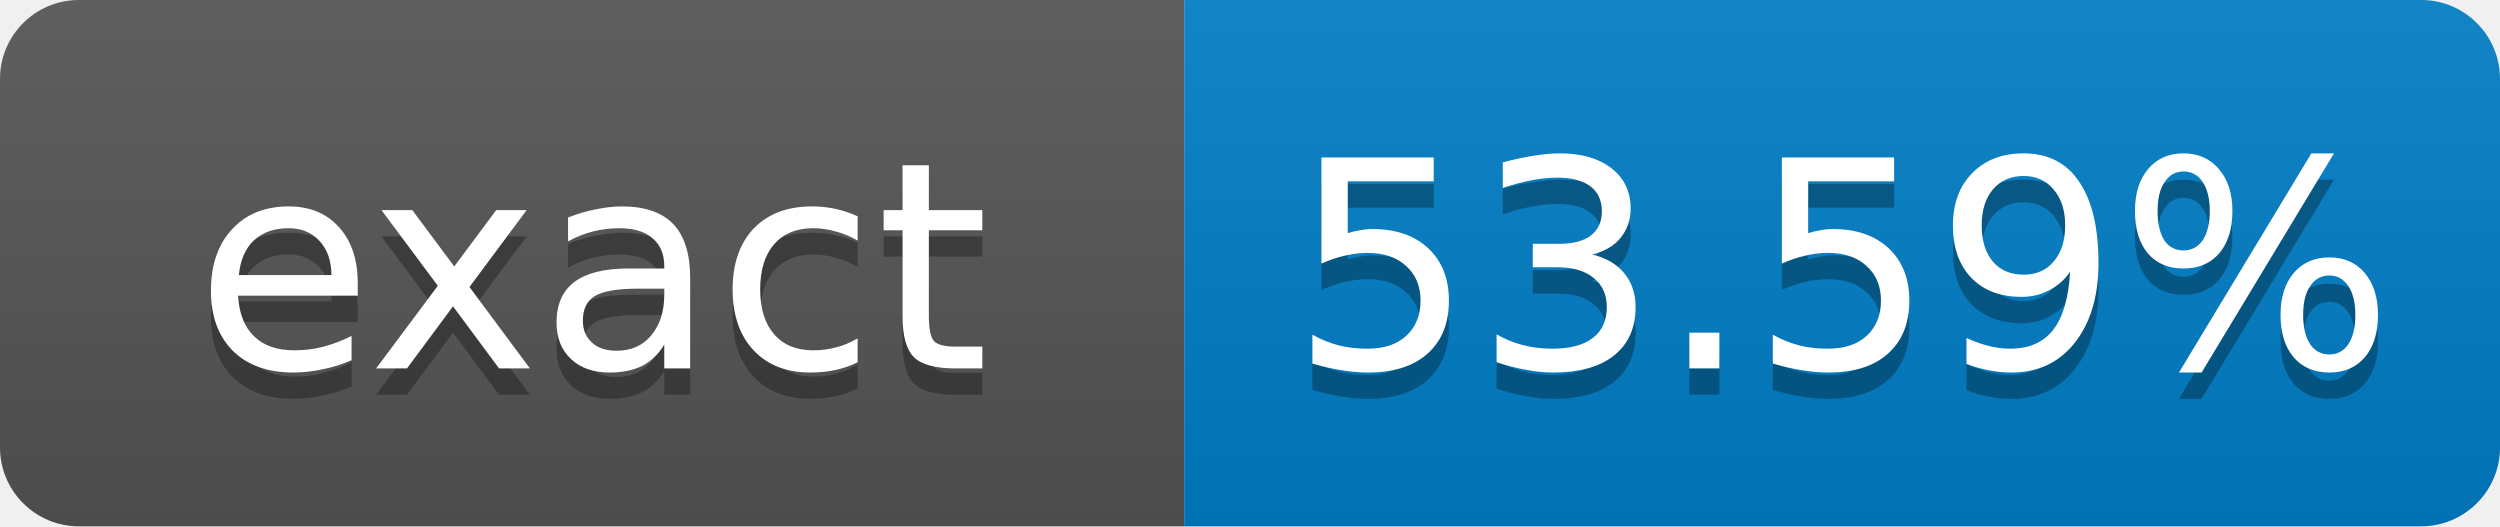
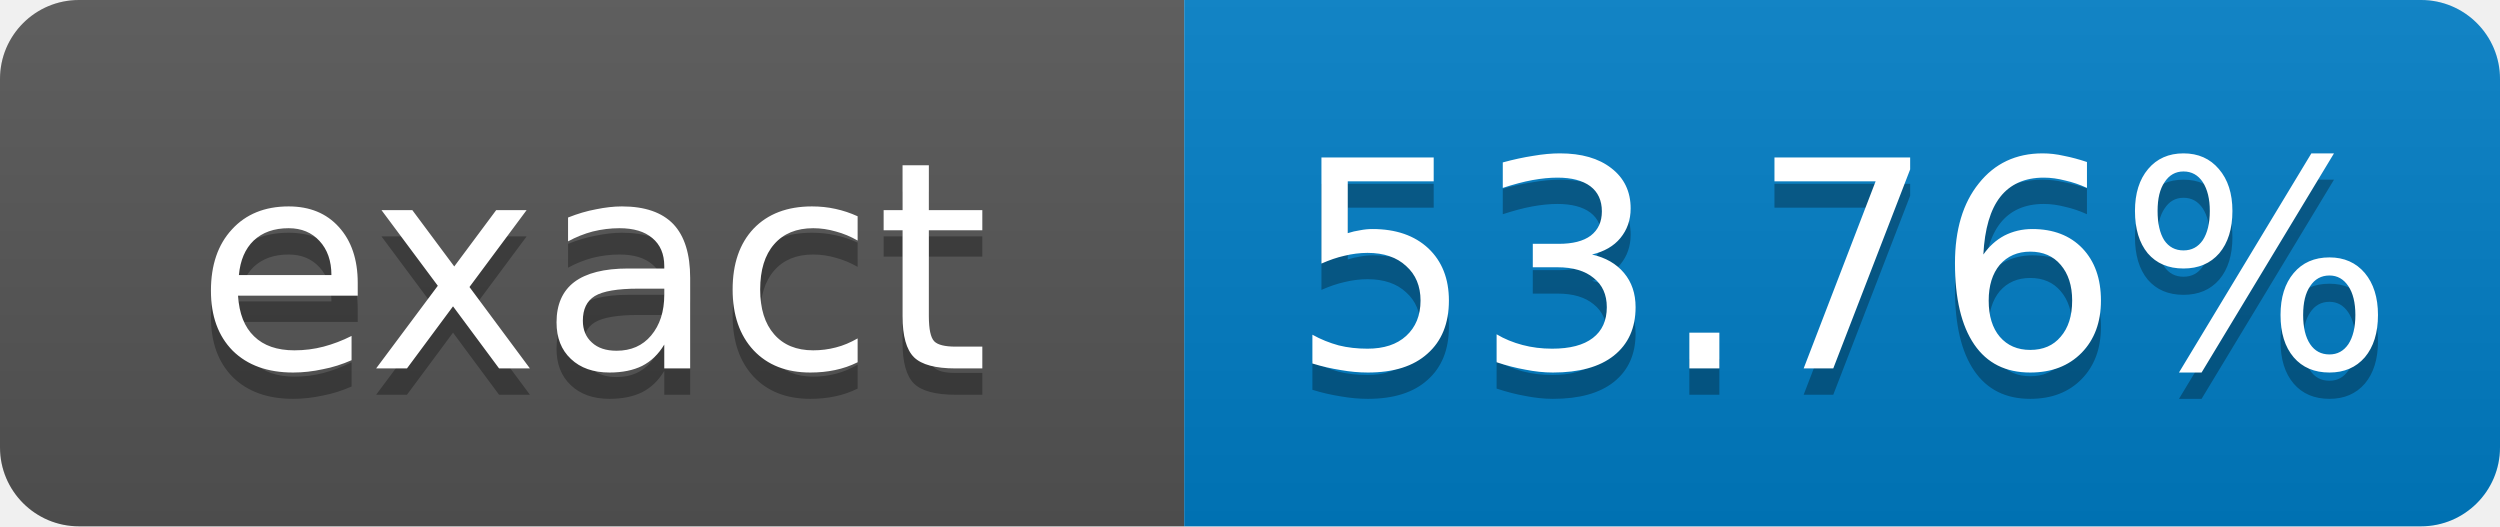
- <svg xmlns="http://www.w3.org/2000/svg" width="95" height="20" role="img" aria-label="exact: 53.59%">
+ <svg xmlns="http://www.w3.org/2000/svg" width="95" height="20" role="img" aria-label="exact: 53.76%">
  <linearGradient id="s" x2="0" y2="100%">
    <stop offset="0" stop-color="#bbb" stop-opacity=".1" />
    <stop offset="1" stop-opacity=".1" />
  </linearGradient>
  <clipPath id="r">
    <rect width="95" height="20" rx="3" fill="#fff" />
  </clipPath>
  <g clip-path="url(#r)">
    <rect width="45" height="20" fill="#555" />
    <rect x="45" width="50" height="20" fill="#007ec6" />
    <rect width="95" height="20" fill="url(#s)" />
  </g>
  <g fill="#fff" text-anchor="middle" font-family="Verdana,Geneva,DejaVu Sans,sans-serif" font-size="11">
    <text x="22.5" y="15" fill="#010101" fill-opacity=".3">exact</text>
    <text x="22.5" y="14">exact</text>
-     <text x="70" y="15" fill="#010101" fill-opacity=".3">53.59%</text>
-     <text x="70" y="14">53.59%</text>
+     <text x="70" y="15" fill="#010101" fill-opacity=".3">53.76%</text>
+     <text x="70" y="14">53.76%</text>
  </g>
</svg>
